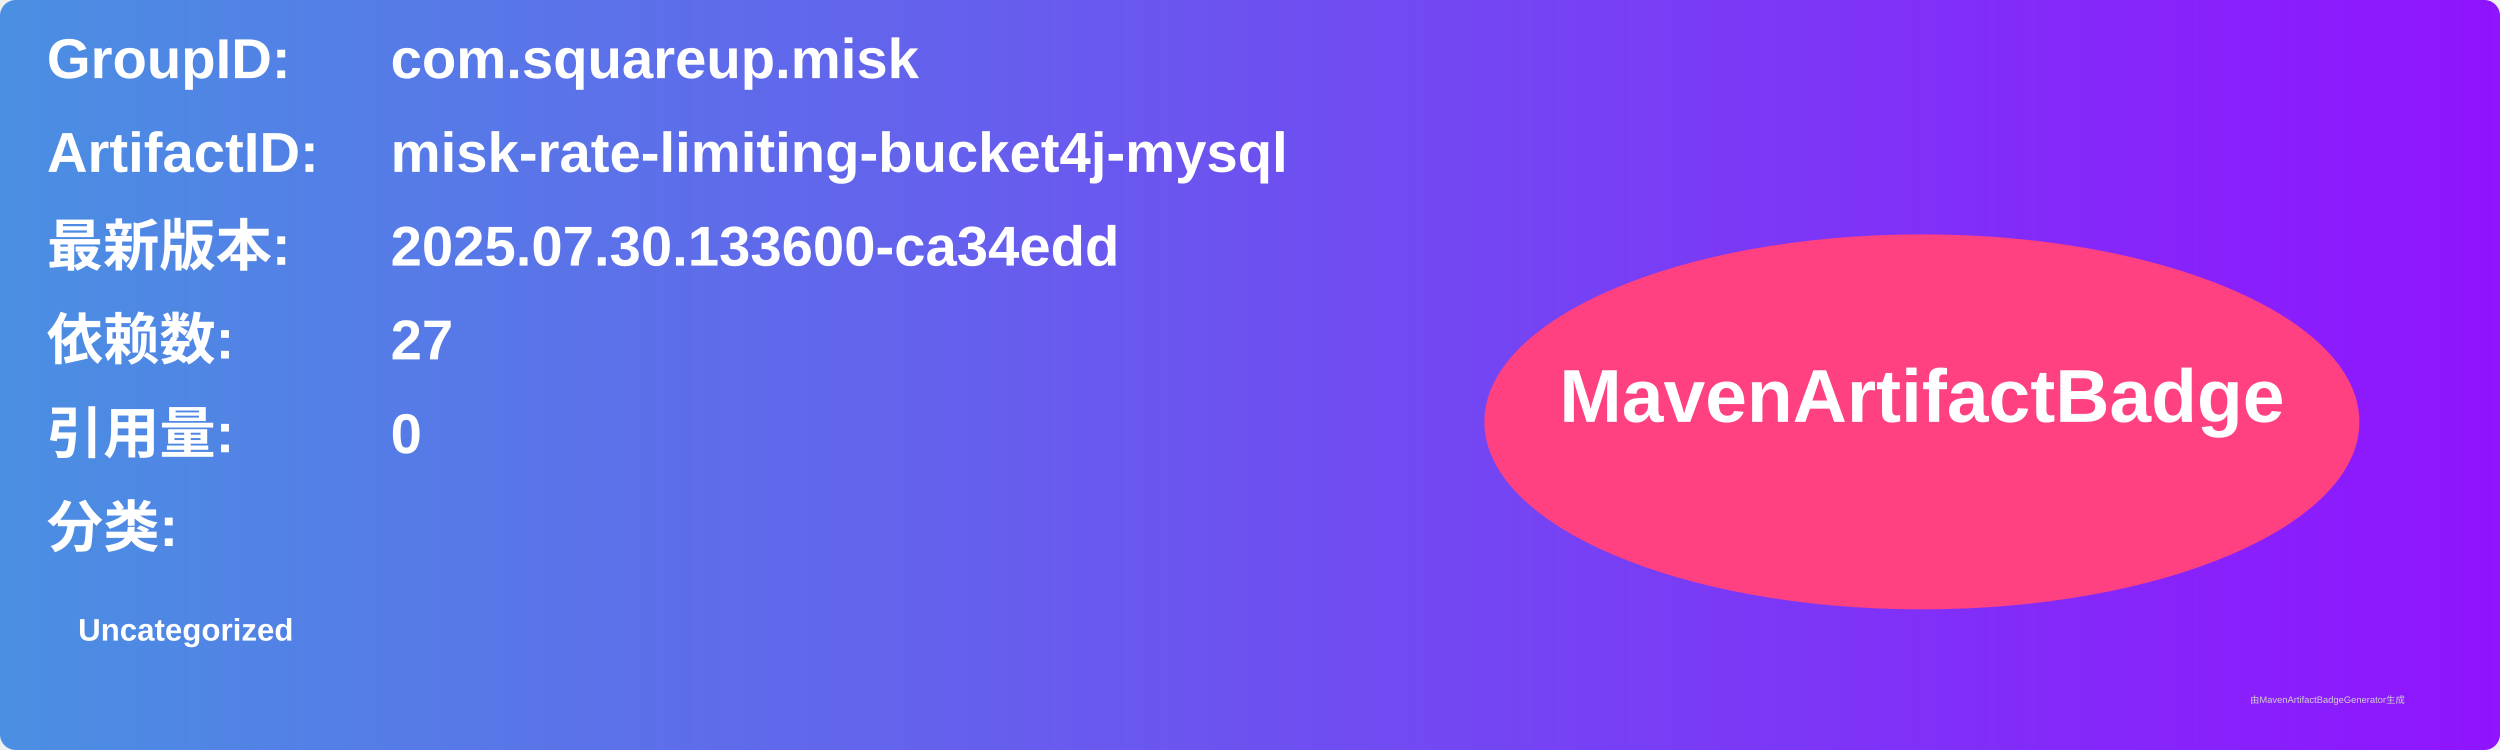
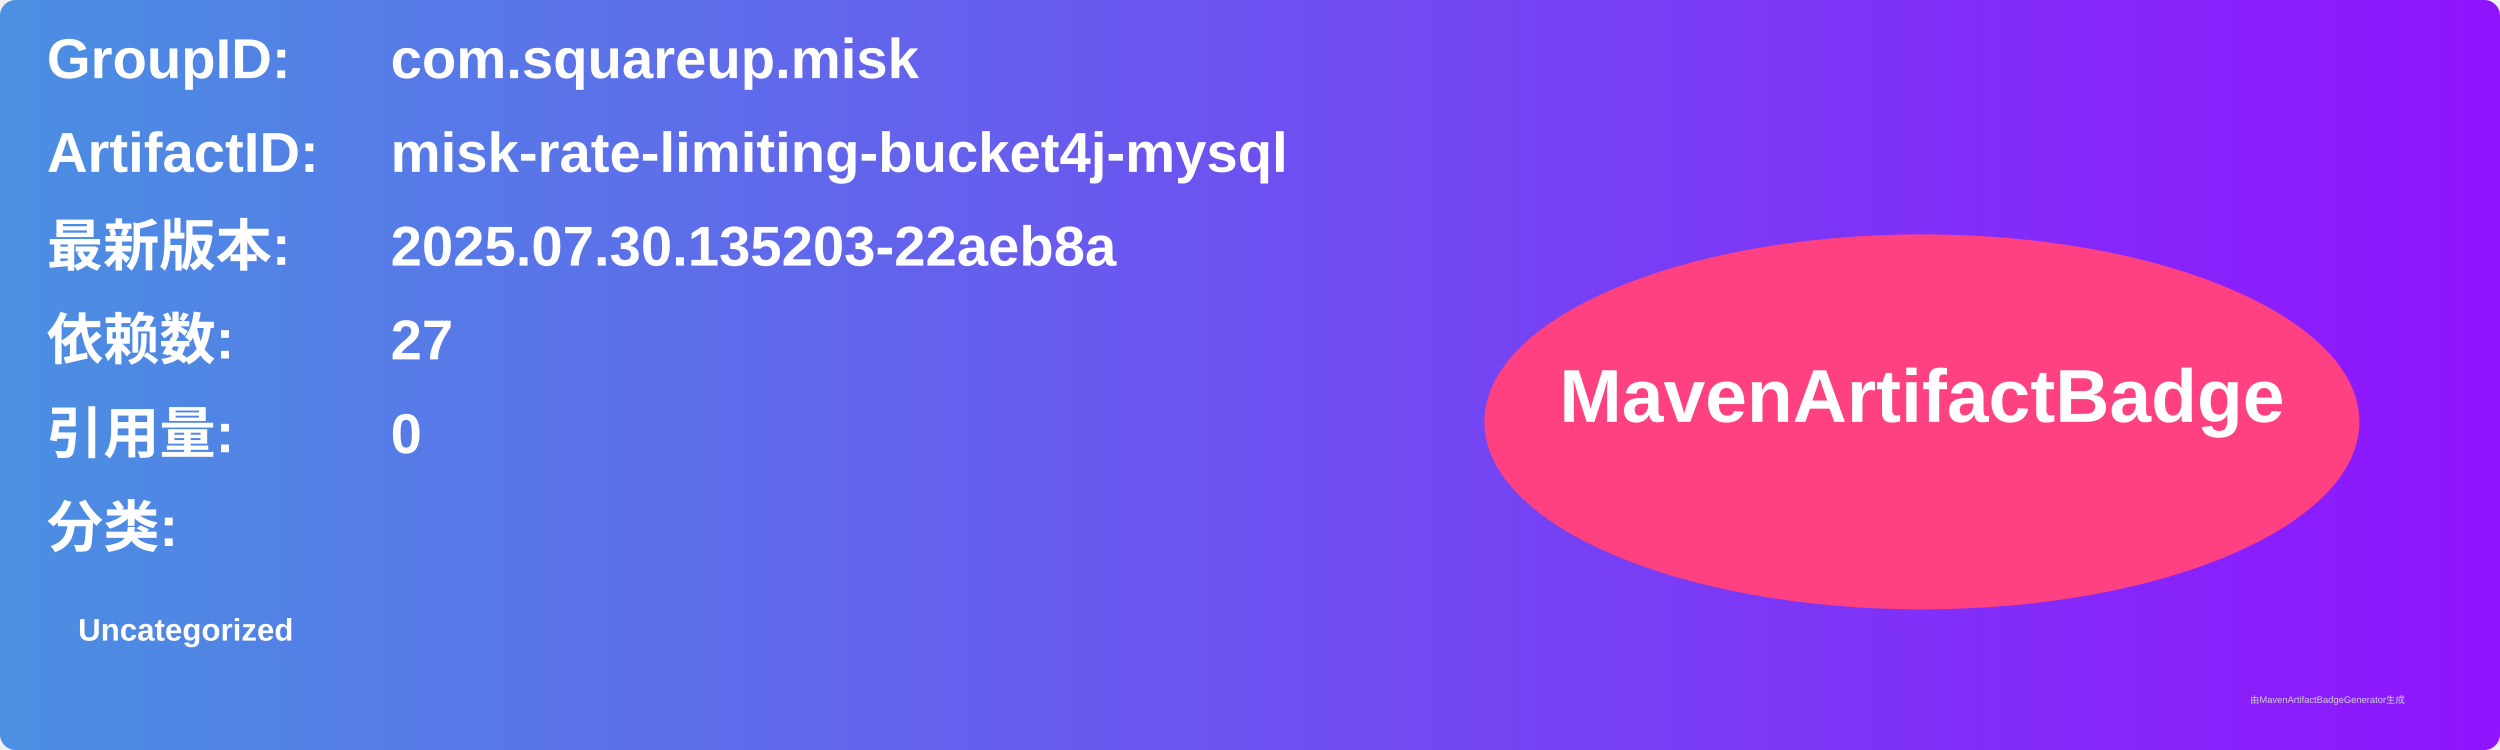
<svg xmlns="http://www.w3.org/2000/svg" width="800" height="240" viewBox="0 0 800 240">
  <linearGradient id="grad" x1="0%" y1="0%" x2="100%" y2="0%">
    <stop offset="0%" stop-color="#4a90e2" />
    <stop offset="100%" stop-color="#9013fe" />
  </linearGradient>
  <rect width="100%" height="100%" rx="5" ry="5" fill="url(#grad)" />
  <g transform="translate(15, 15)">
    <text x="0" y="10" font-family="Arial" font-size="18" fill="white" font-weight="bold" width="260">GroupID:</text>
    <text x="110" y="10" font-family="Arial" font-size="18" fill="white" font-weight="bold" width="460">com.squareup.misk</text>
    <text x="0" y="40" font-family="Arial" font-size="18" fill="white" font-weight="bold" width="260">ArtifactID:</text>
    <text x="110" y="40" font-family="Arial" font-size="18" fill="white" font-weight="bold" width="460">misk-rate-limiting-bucket4j-mysql</text>
    <text x="0" y="70" font-family="Arial" font-size="18" fill="white" font-weight="bold">最新版本:</text>
    <text x="110" y="70" font-family="Arial" font-size="18" fill="white" font-weight="bold">
-       <tspan font-weight="bold">2025.07.30.133600-ca34edd</tspan>
+       <tspan font-weight="bold">2025.07.30.135203-22aeb8a</tspan>
    </text>
    <text x="0" y="100" font-family="Arial" font-size="18" fill="white" font-weight="bold">依赖数: </text>
    <text x="110" y="100" font-family="Arial" font-size="18" fill="white">
      <tspan font-weight="bold">27</tspan>
    </text>
    <text x="0" y="130" font-family="Arial" font-size="18" fill="white" font-weight="bold">引用量: </text>
    <text x="110" y="130" font-family="Arial" font-size="18" fill="white">
      <tspan font-weight="bold">0</tspan>
    </text>
    <text x="0" y="160" font-family="Arial" font-size="18" fill="white" font-weight="bold">分类:</text>
    <text x="10" y="190" font-family="Arial" font-size="10" fill="white">
      <tspan font-weight="bold">Uncategorized</tspan>
    </text>
    <ellipse cx="600" cy="120" rx="140" ry="60" fill="#ff4081" />
    <text x="600" y="120" text-anchor="middle" font-family="Arial" font-size="24" fill="white" font-weight="bold">MavenArtifactBadge</text>
  </g>
  <text x="720" y="225" font-family="Arial" font-size="3" fill="#d0d0d0">由MavenArtifactBadgeGenerator生成</text>
</svg>
